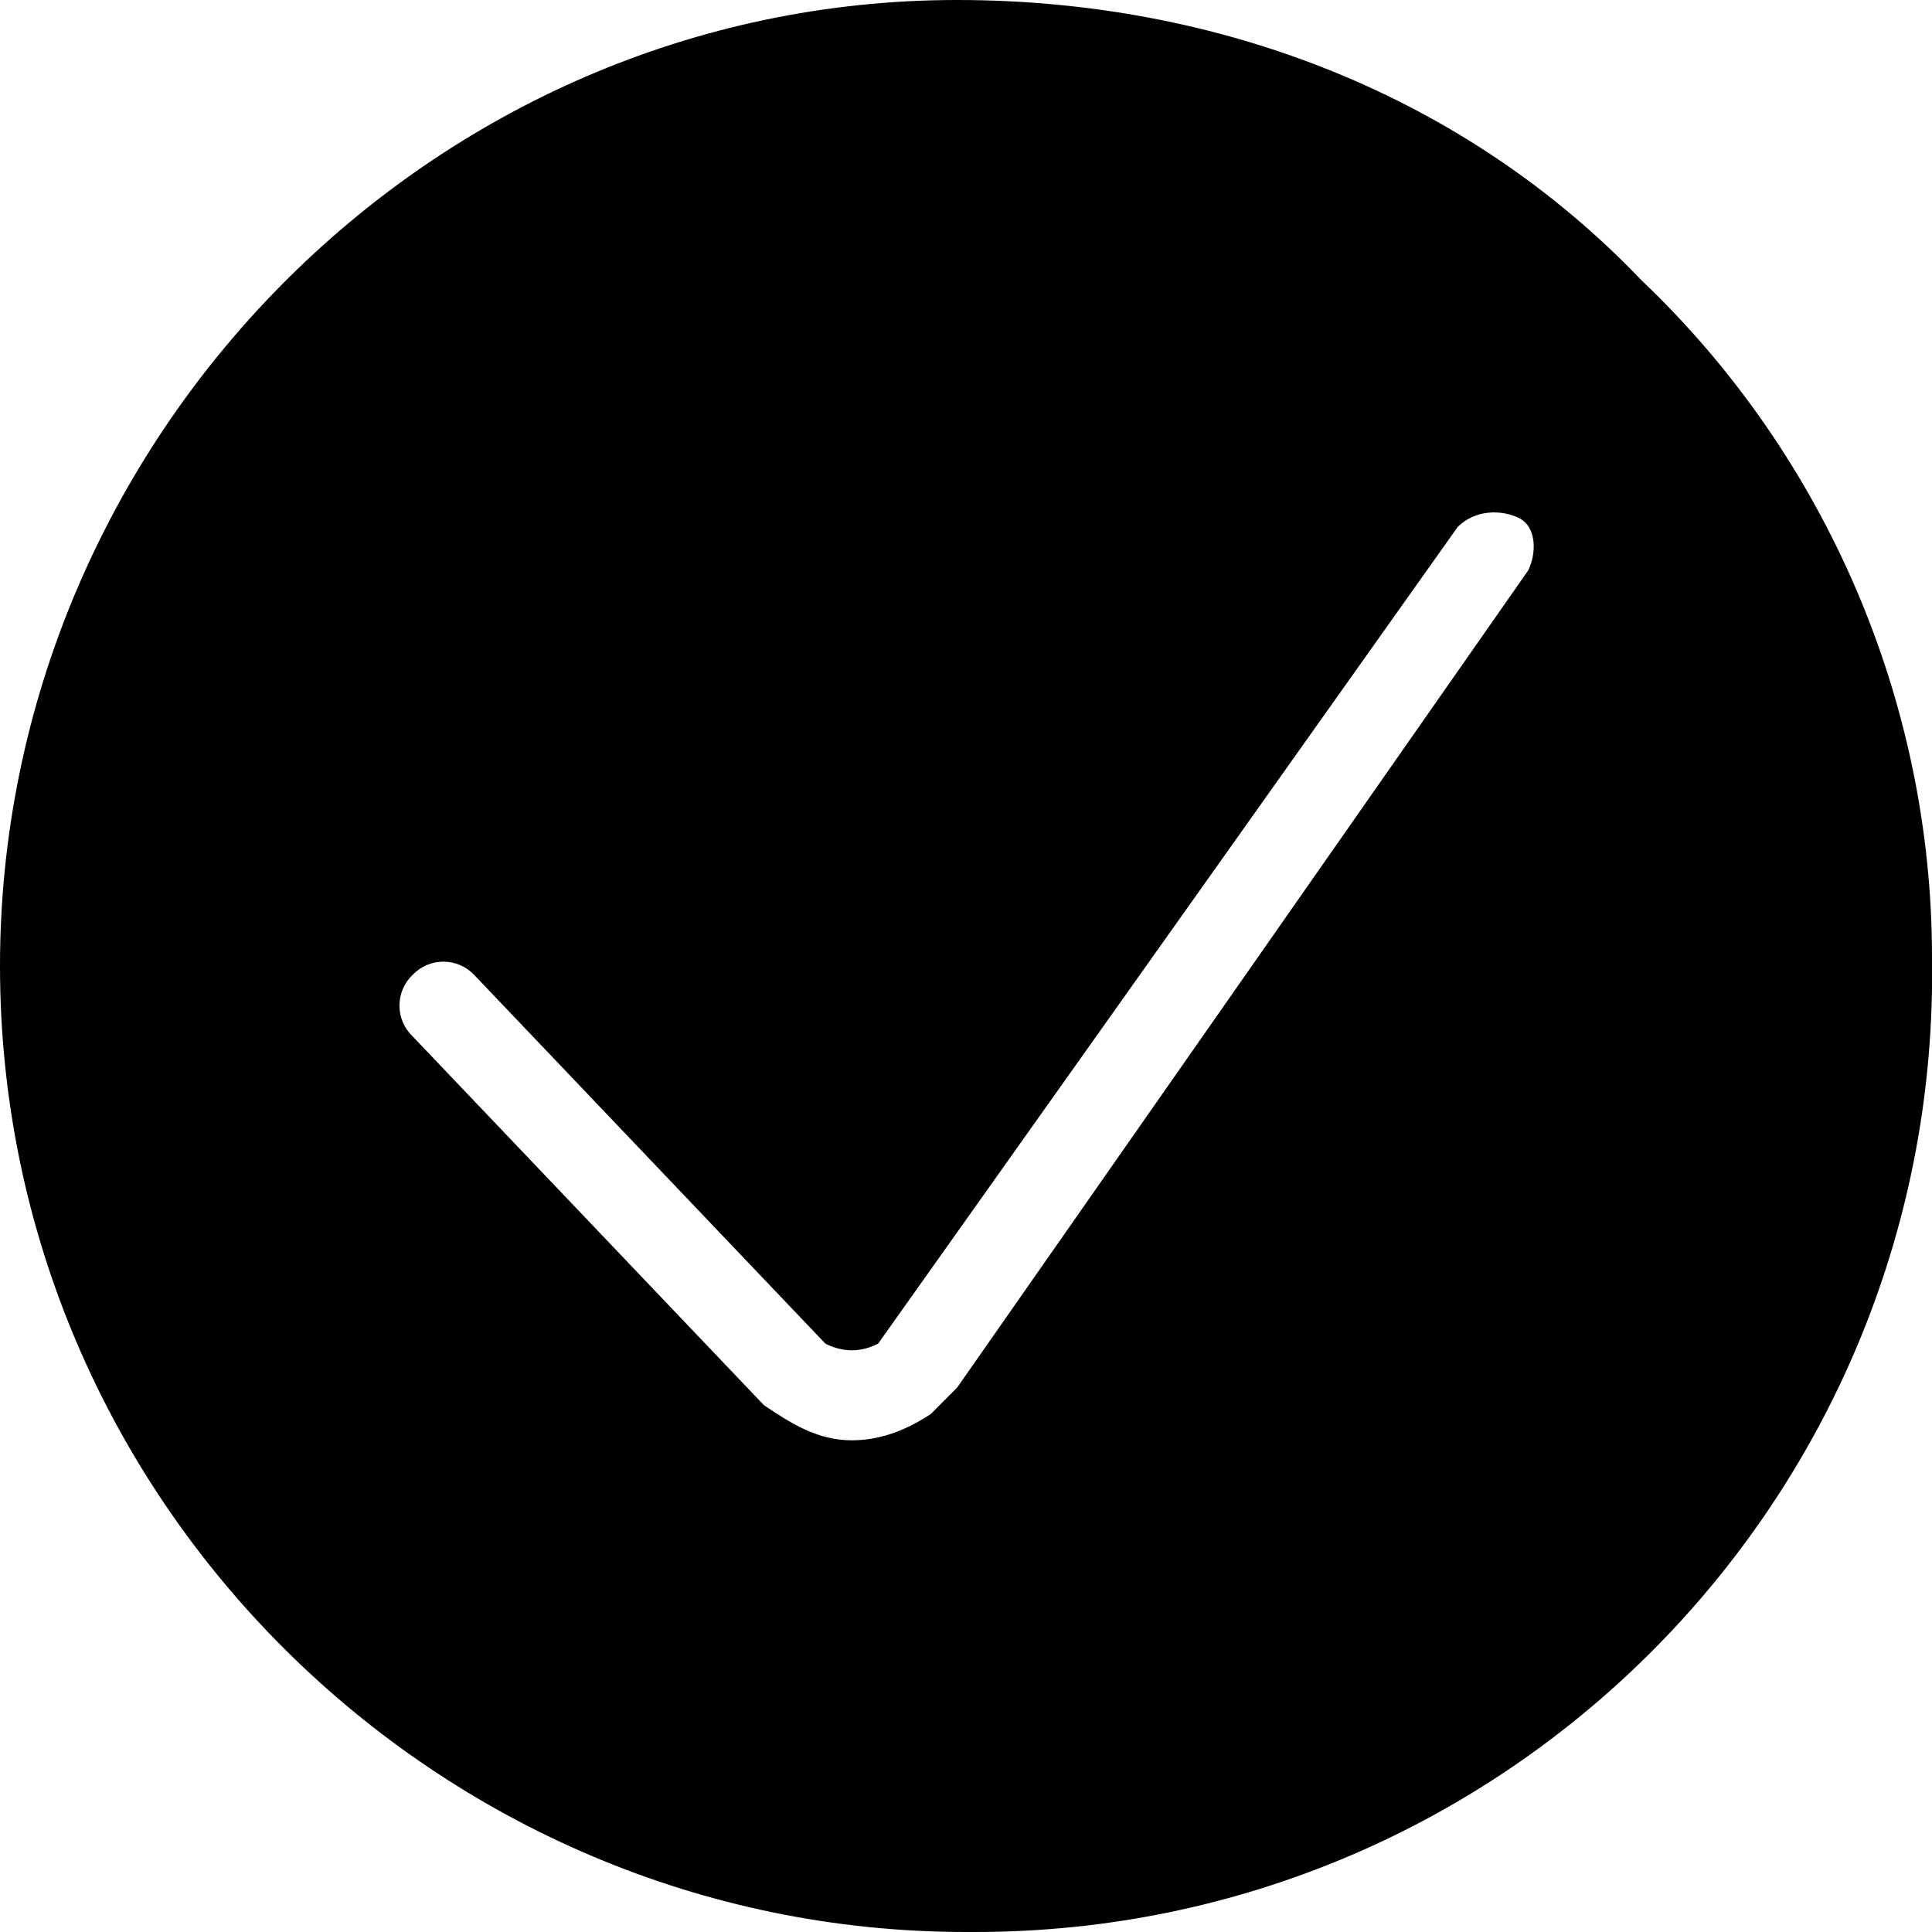
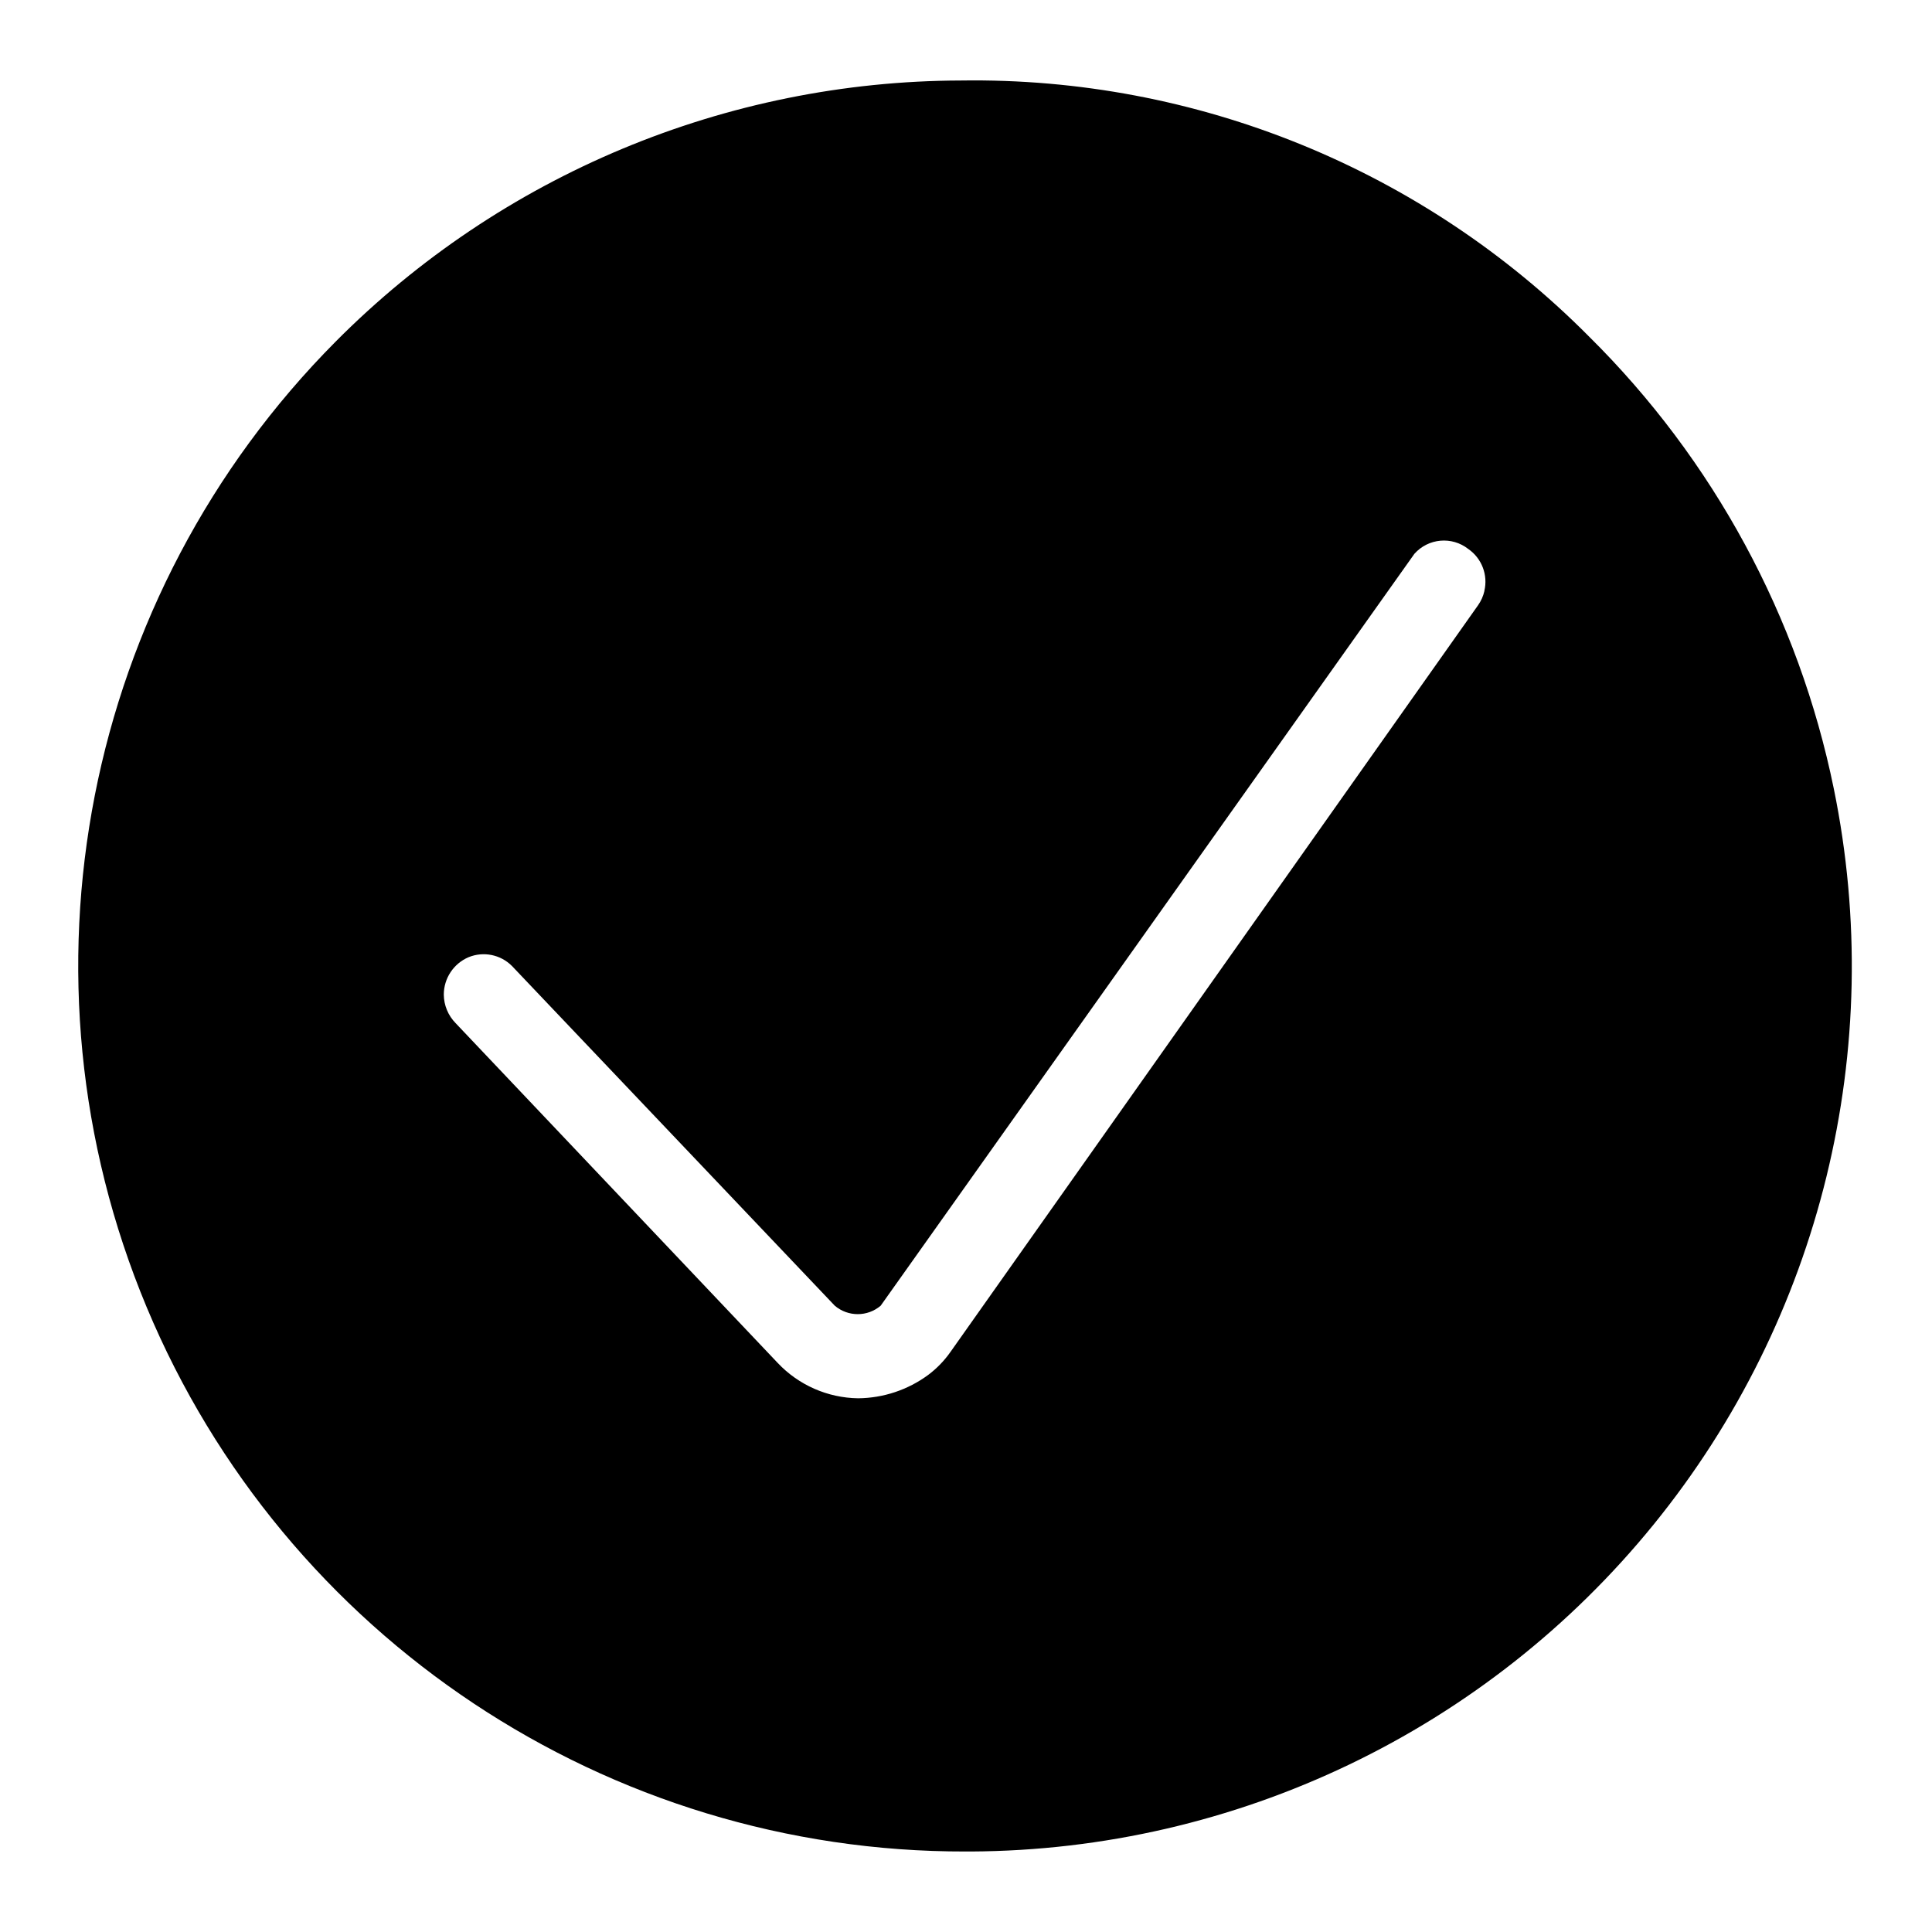
- <svg xmlns="http://www.w3.org/2000/svg" viewBox="0 0 24 24">
-   <path d="M20.399 3.49C18.217 1.2 15.163 0 11.889 0 5.345 0 0 5.455 0 12c0 6.654 5.455 12 12 12h.11c6.654 0 12-5.454 11.89-12.11 0-3.163-1.31-6.217-3.6-8.4zm-1.418 3.6L11.89 17.237l-.327.328c-.328.218-.655.327-.982.327-.436 0-.764-.218-1.091-.436l-4.364-4.582a.527.527 0 0 1 0-.764.527.527 0 0 1 .764 0l4.364 4.582c.218.109.436.109.654 0l7.2-10.146c.218-.218.546-.218.764-.109.218.11.218.437.109.655z" />
+ <svg xmlns="http://www.w3.org/2000/svg" data-name="Camada 1" viewBox="0 0 24 24">
+   <path stroke-width="0" d="M22.78 9.797a11.003 11.003 0 0 0-3.041-5.617 10.766 10.766 0 0 0-7.8-3.18A10.991 10.991 0 0 0 4.17 4.243 11.002 11.002 0 0 0 12 23h.06A10.996 10.996 0 0 0 22.78 9.797zm-4.34-2.456a.498.498 0 0 1-.08.179l-6.55 9.27a1.264 1.264 0 0 1-.28.29 1.49 1.49 0 0 1-.87.29 1.401 1.401 0 0 1-1-.44l-4-4.22a.513.513 0 0 1-.147-.355.506.506 0 0 1 .307-.464.496.496 0 0 1 .54.109l4.01 4.22a.44.44 0 0 0 .57 0l6.63-9.34a.49.49 0 0 1 .67-.06.494.494 0 0 1 .199.521z" />
</svg>
